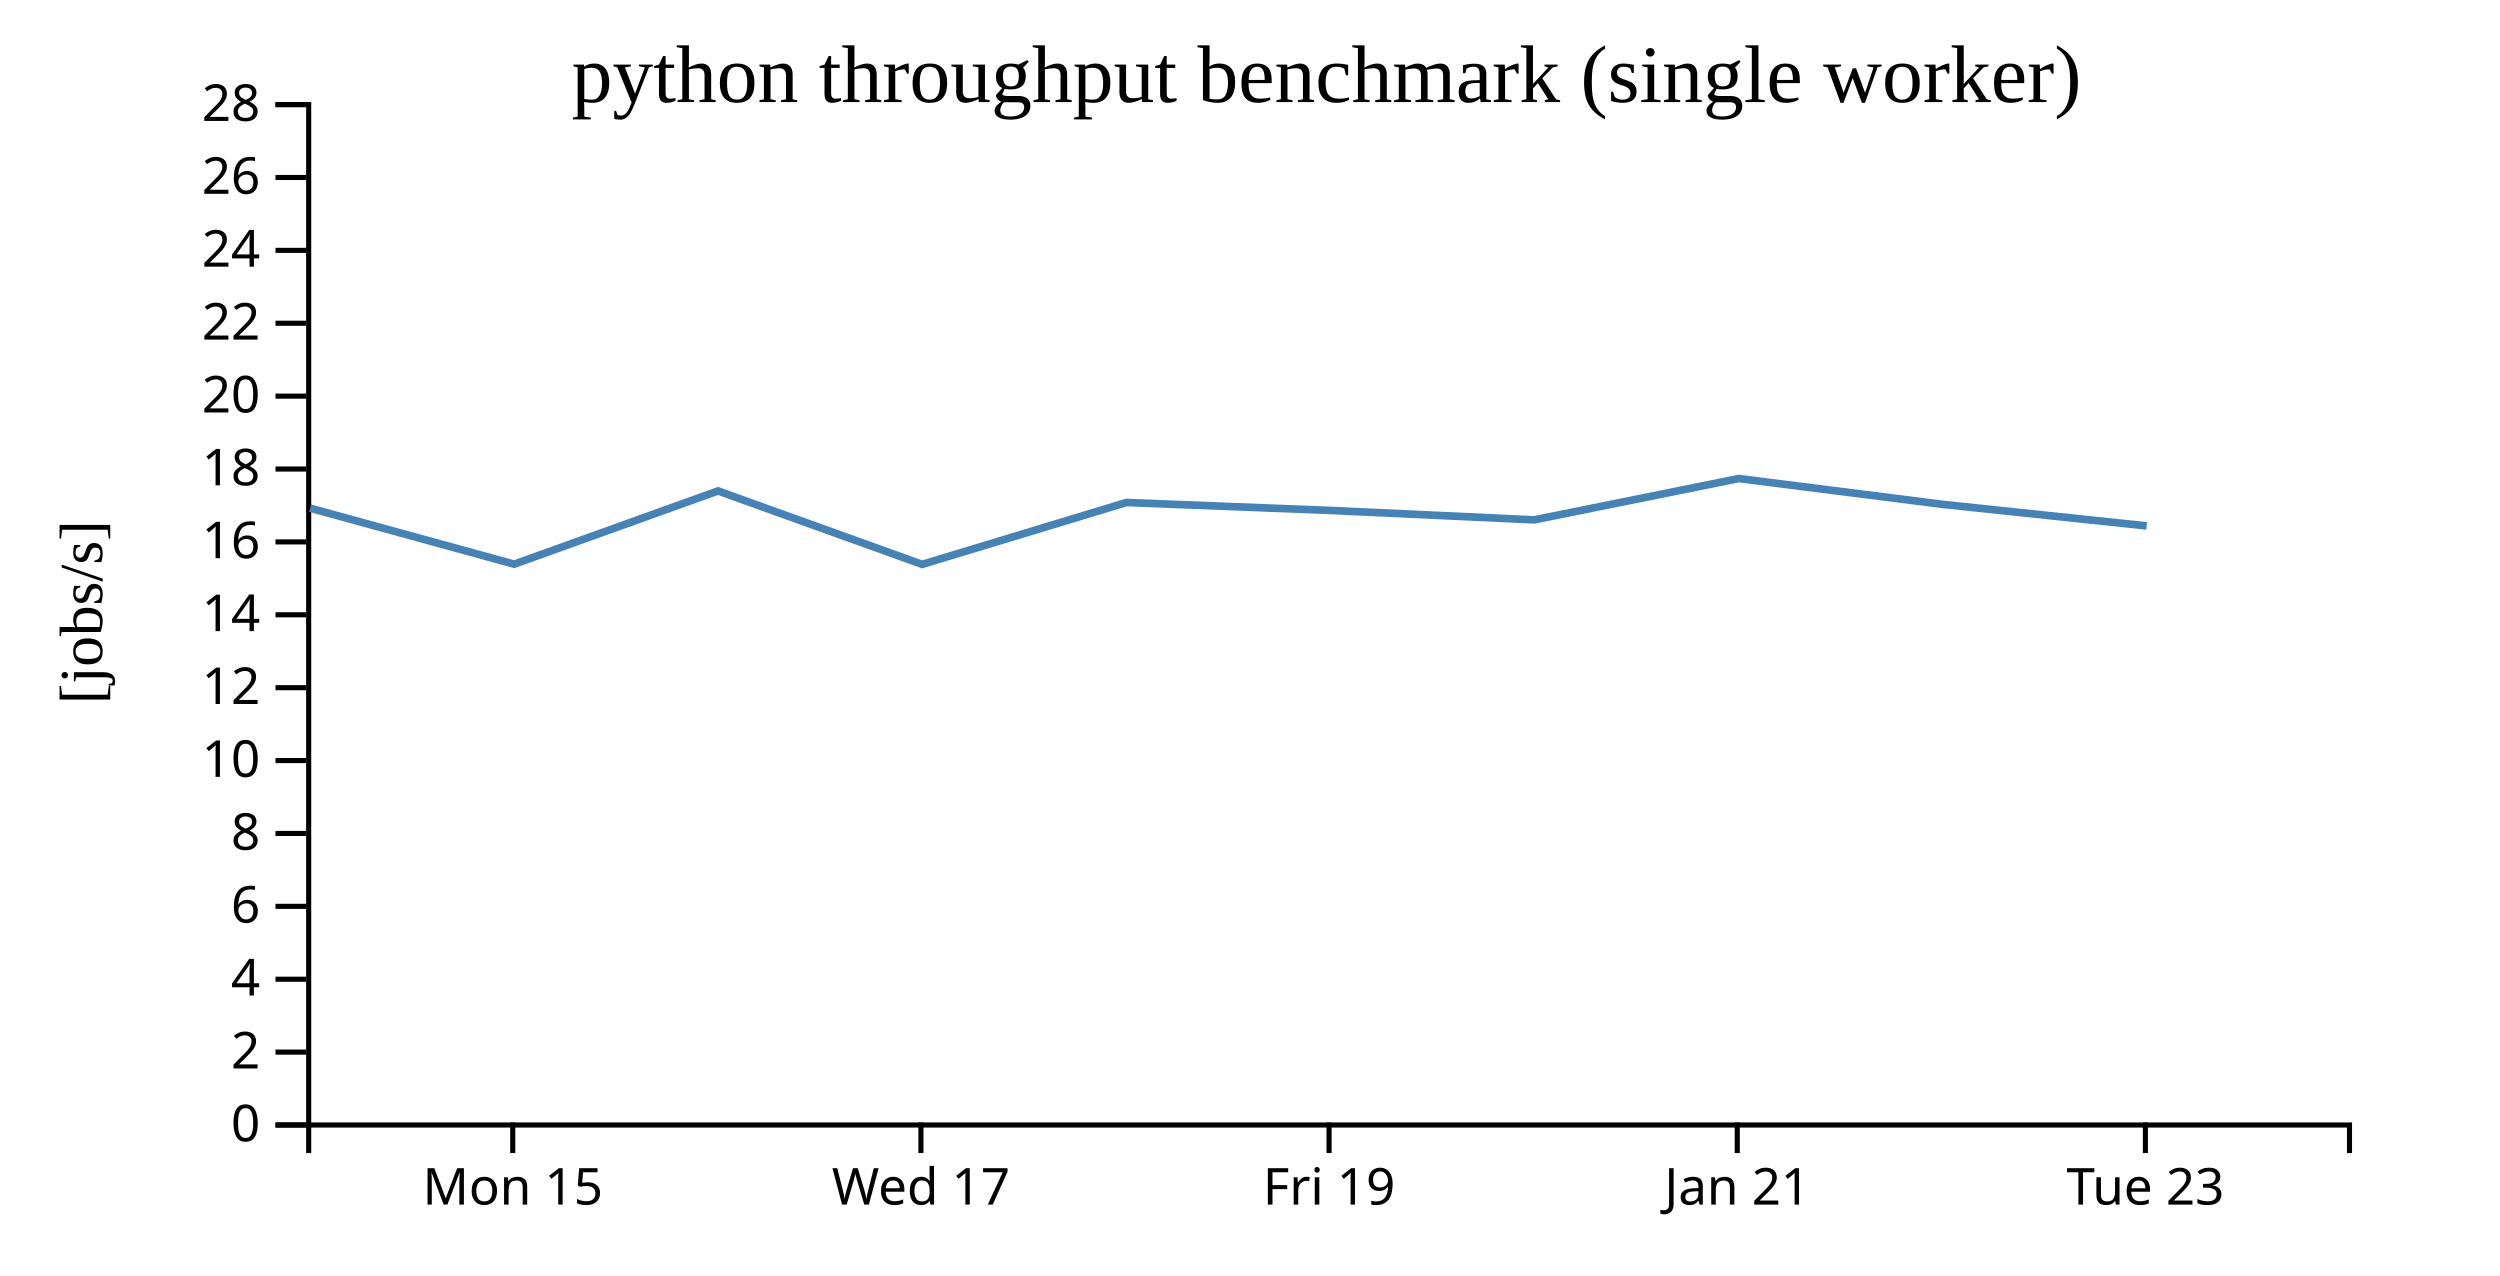
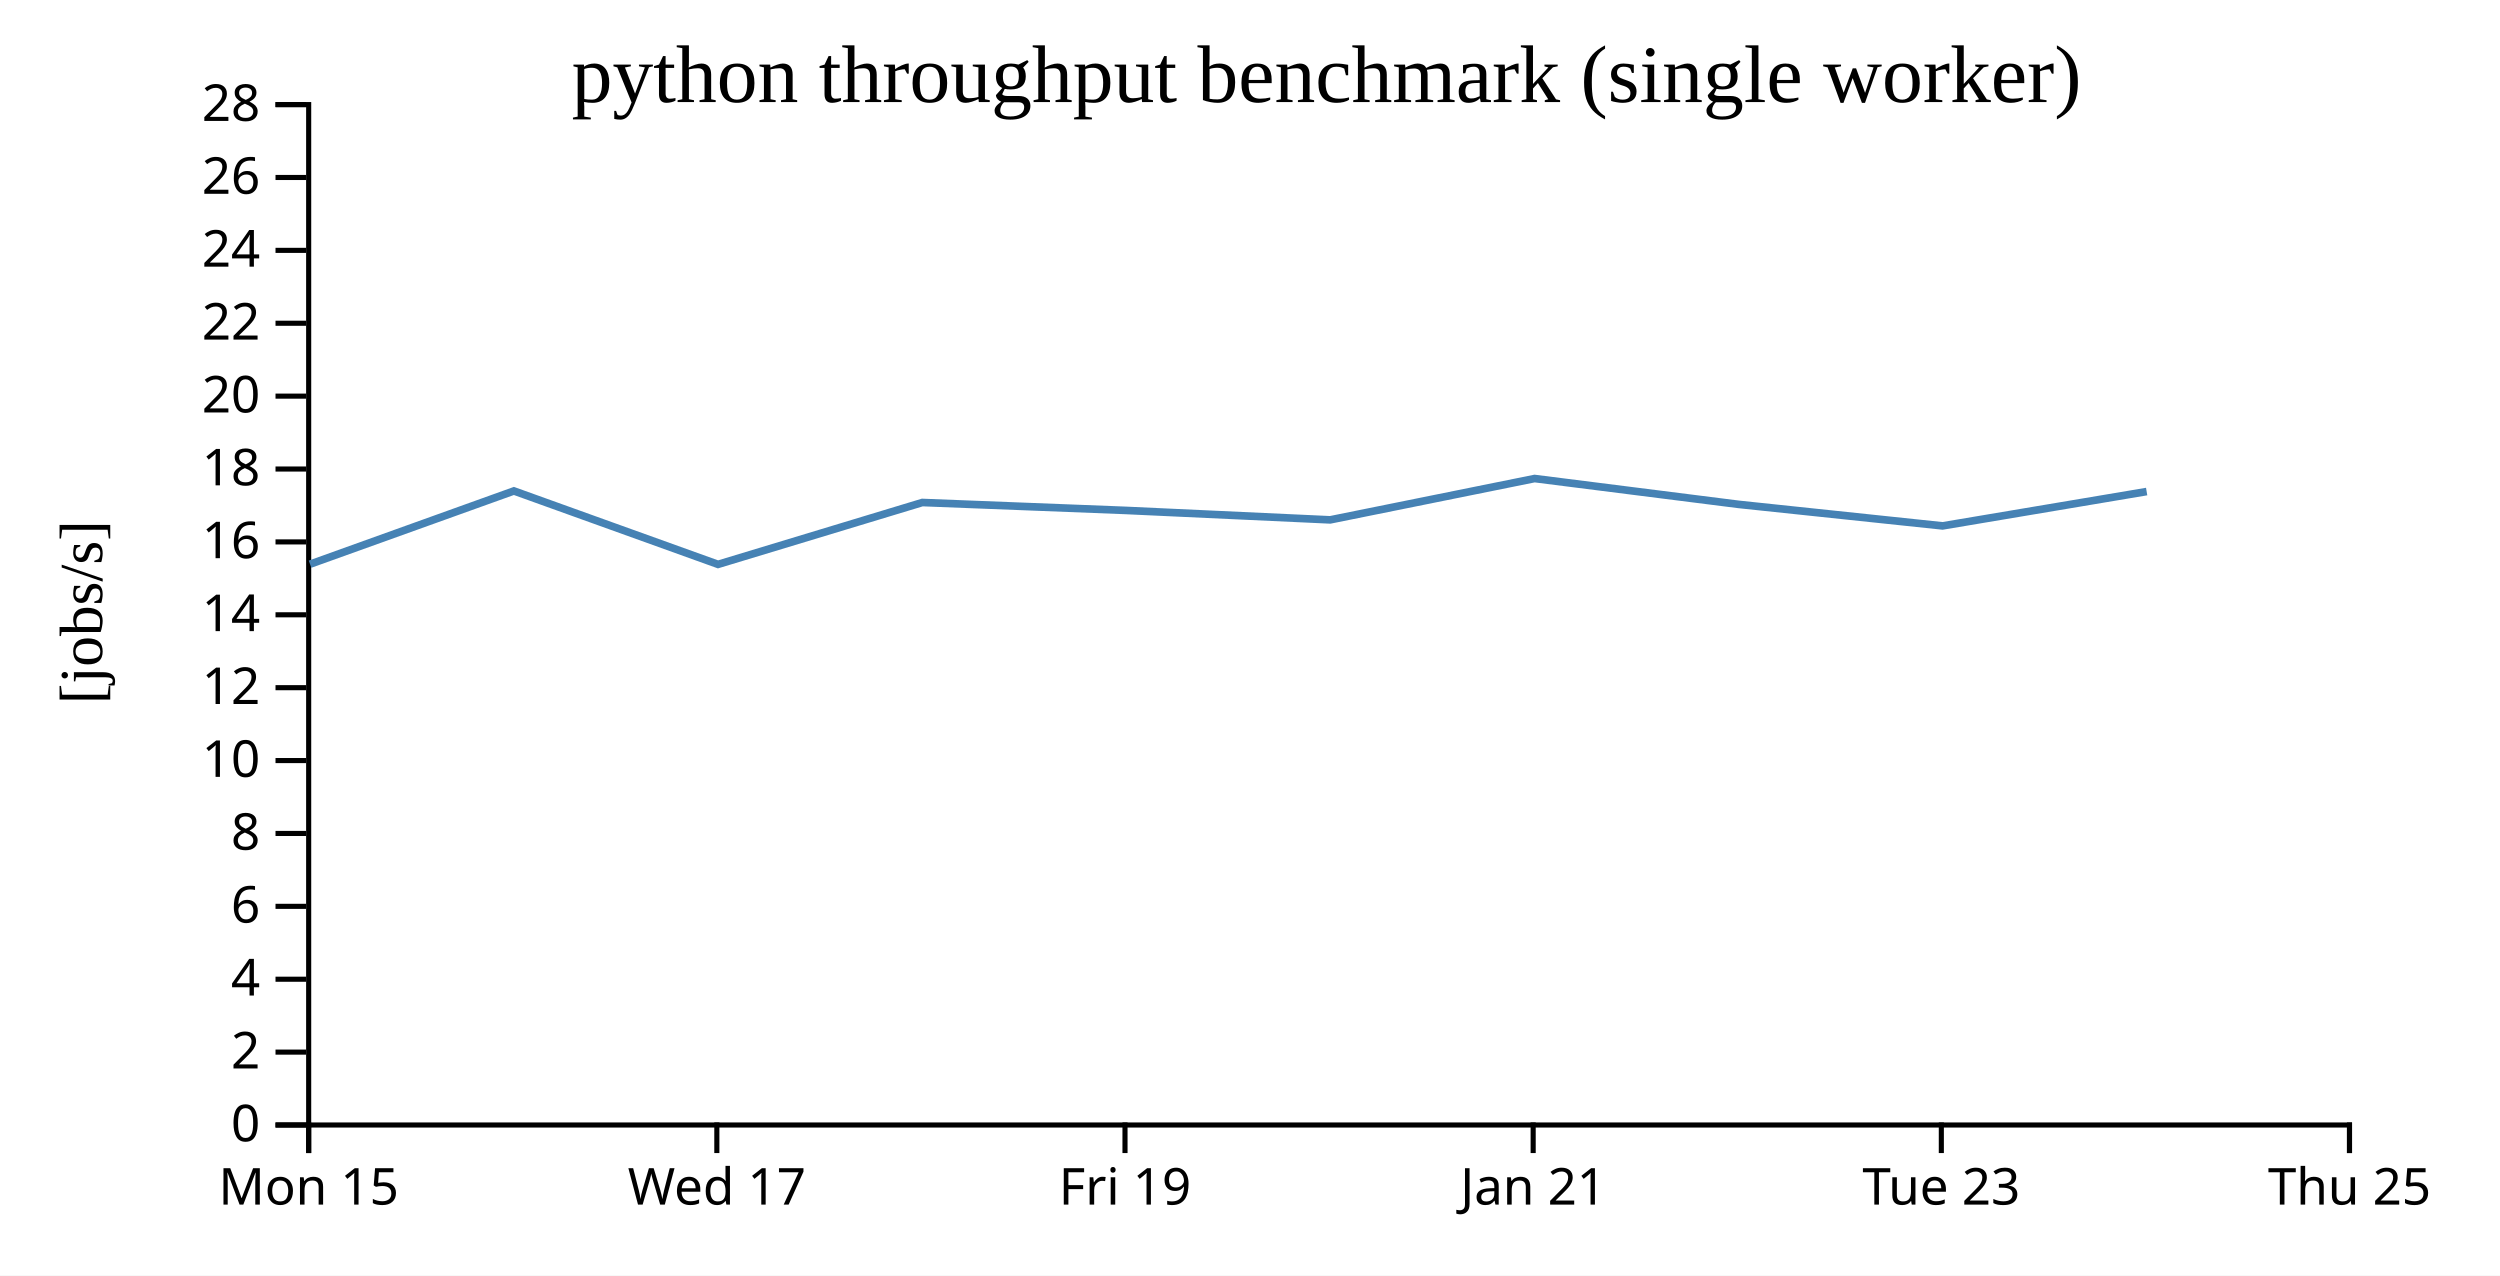
<svg xmlns="http://www.w3.org/2000/svg" width="490" height="250">
  <rect width="100%" height="100%" fill="white" />
  <g transform="translate(60,20)">
    <g transform="translate(0,200)" fill="none" font-size="10" font-family="sans-serif" text-anchor="middle">
      <path class="domain" stroke="currentColor" d="M0.5,6V0.5H400.5V6" />
-       <g class="tick" opacity="1" transform="translate(40.5,0)">
+       <g class="tick" opacity="1" transform="translate(0.5,0)">
        <line stroke="currentColor" y2="6" />
        <text fill="currentColor" y="9" dy="0.71em">Mon 15</text>
      </g>
-       <g class="tick" opacity="1" transform="translate(120.5,0)">
+       <g class="tick" opacity="1" transform="translate(80.5,0)">
        <line stroke="currentColor" y2="6" />
        <text fill="currentColor" y="9" dy="0.71em">Wed 17</text>
      </g>
-       <g class="tick" opacity="1" transform="translate(200.5,0)">
+       <g class="tick" opacity="1" transform="translate(160.5,0)">
        <line stroke="currentColor" y2="6" />
        <text fill="currentColor" y="9" dy="0.71em">Fri 19</text>
      </g>
-       <g class="tick" opacity="1" transform="translate(280.5,0)">
+       <g class="tick" opacity="1" transform="translate(240.5,0)">
        <line stroke="currentColor" y2="6" />
        <text fill="currentColor" y="9" dy="0.71em">Jan 21</text>
      </g>
-       <g class="tick" opacity="1" transform="translate(360.5,0)">
+       <g class="tick" opacity="1" transform="translate(320.5,0)">
        <line stroke="currentColor" y2="6" />
        <text fill="currentColor" y="9" dy="0.71em">Tue 23</text>
+       </g>
+       <g class="tick" opacity="1" transform="translate(400.5,0)">
+         <line stroke="currentColor" y2="6" />
+         <text fill="currentColor" y="9" dy="0.71em">Thu 25</text>
      </g>
    </g>
    <g fill="none" font-size="10" font-family="sans-serif" text-anchor="end">
      <path class="domain" stroke="currentColor" d="M-6,200.5H0.5V0.5H-6" />
      <g class="tick" opacity="1" transform="translate(0,200.5)">
        <line stroke="currentColor" x2="-6" />
        <text fill="currentColor" x="-9" dy="0.32em">0</text>
      </g>
      <g class="tick" opacity="1" transform="translate(0,186.2143)">
        <line stroke="currentColor" x2="-6" />
        <text fill="currentColor" x="-9" dy="0.32em">2</text>
      </g>
      <g class="tick" opacity="1" transform="translate(0,171.9286)">
        <line stroke="currentColor" x2="-6" />
        <text fill="currentColor" x="-9" dy="0.32em">4</text>
      </g>
      <g class="tick" opacity="1" transform="translate(0,157.6429)">
        <line stroke="currentColor" x2="-6" />
        <text fill="currentColor" x="-9" dy="0.32em">6</text>
      </g>
      <g class="tick" opacity="1" transform="translate(0,143.3571)">
        <line stroke="currentColor" x2="-6" />
        <text fill="currentColor" x="-9" dy="0.32em">8</text>
      </g>
      <g class="tick" opacity="1" transform="translate(0,129.0714)">
        <line stroke="currentColor" x2="-6" />
        <text fill="currentColor" x="-9" dy="0.32em">10</text>
      </g>
      <g class="tick" opacity="1" transform="translate(0,114.7857)">
        <line stroke="currentColor" x2="-6" />
        <text fill="currentColor" x="-9" dy="0.32em">12</text>
      </g>
      <g class="tick" opacity="1" transform="translate(0,100.5)">
        <line stroke="currentColor" x2="-6" />
        <text fill="currentColor" x="-9" dy="0.32em">14</text>
      </g>
      <g class="tick" opacity="1" transform="translate(0,86.21429)">
        <line stroke="currentColor" x2="-6" />
        <text fill="currentColor" x="-9" dy="0.32em">16</text>
      </g>
      <g class="tick" opacity="1" transform="translate(0,71.92857)">
        <line stroke="currentColor" x2="-6" />
        <text fill="currentColor" x="-9" dy="0.32em">18</text>
      </g>
      <g class="tick" opacity="1" transform="translate(0,57.64286)">
        <line stroke="currentColor" x2="-6" />
        <text fill="currentColor" x="-9" dy="0.32em">20</text>
      </g>
      <g class="tick" opacity="1" transform="translate(0,43.35714)">
        <line stroke="currentColor" x2="-6" />
        <text fill="currentColor" x="-9" dy="0.32em">22</text>
      </g>
      <g class="tick" opacity="1" transform="translate(0,29.07143)">
        <line stroke="currentColor" x2="-6" />
        <text fill="currentColor" x="-9" dy="0.32em">24</text>
      </g>
      <g class="tick" opacity="1" transform="translate(0,14.78571)">
        <line stroke="currentColor" x2="-6" />
        <text fill="currentColor" x="-9" dy="0.32em">26</text>
      </g>
      <g class="tick" opacity="1" transform="translate(0,0.5)">
        <line stroke="currentColor" x2="-6" />
        <text fill="currentColor" x="-9" dy="0.32em">28</text>
      </g>
    </g>
    <text text-anchor="middle" style="font-size: 12px" transform="rotate(-90)" y="-40" x="-100">[jobs/s]</text>
    <text text-anchor="middle" style="font-size: 16px" y="0" x="200">python throughput benchmark (single worker)</text>
-     <path fill="none" stroke="steelblue" stroke-width="1.5" d="M0.781,79.6L40.768,90.581L80.724,76.224L120.732,90.618L160.775,78.49L200.733,80.045L240.715,81.893L280.781,73.792L320.77,78.857L360.739,83.076" />
+     <path fill="none" stroke="steelblue" stroke-width="1.5" d="M0.768,90.581L40.724,76.224L80.732,90.618L120.775,78.49L160.733,80.045L200.715,81.893L240.781,73.792L280.77,78.857L320.739,83.076L360.744,76.344" />
  </g>
</svg>
